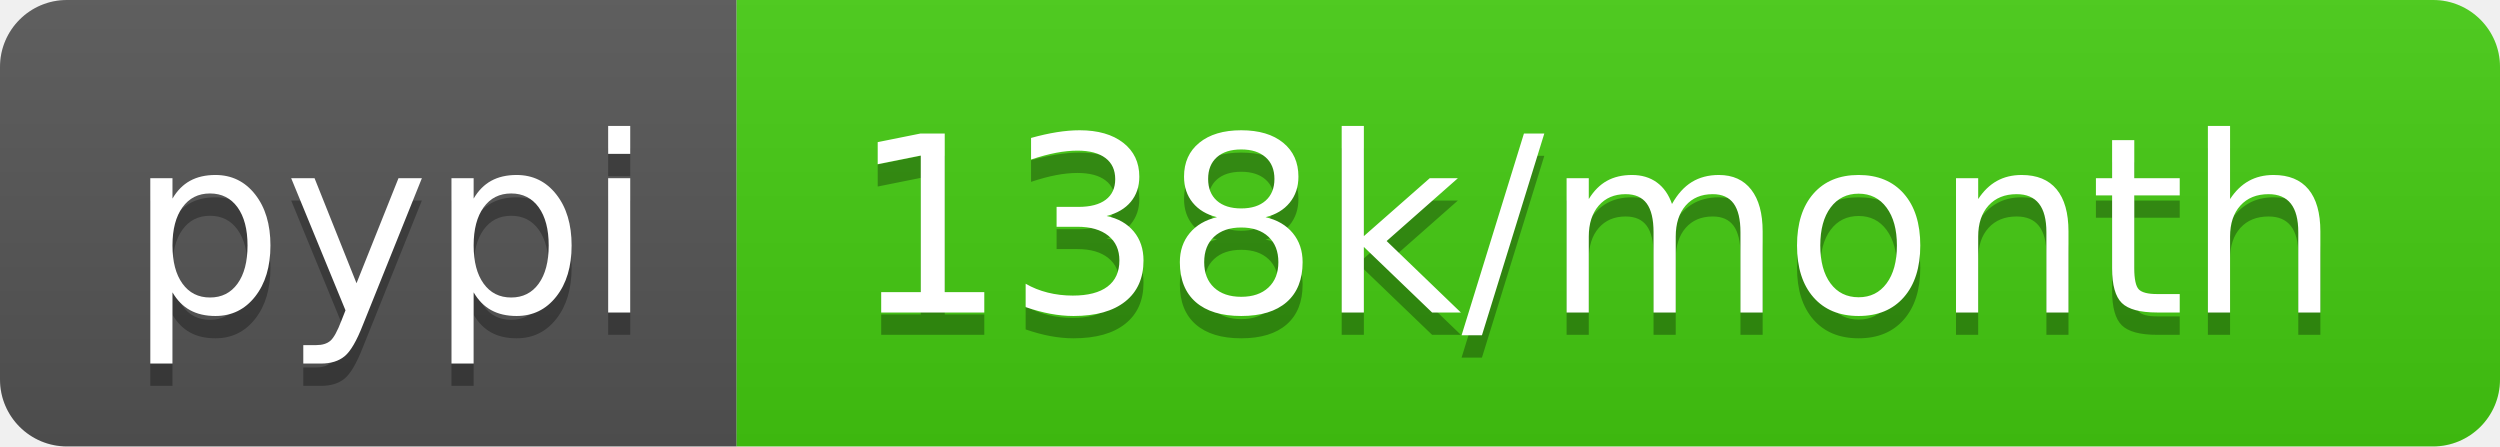
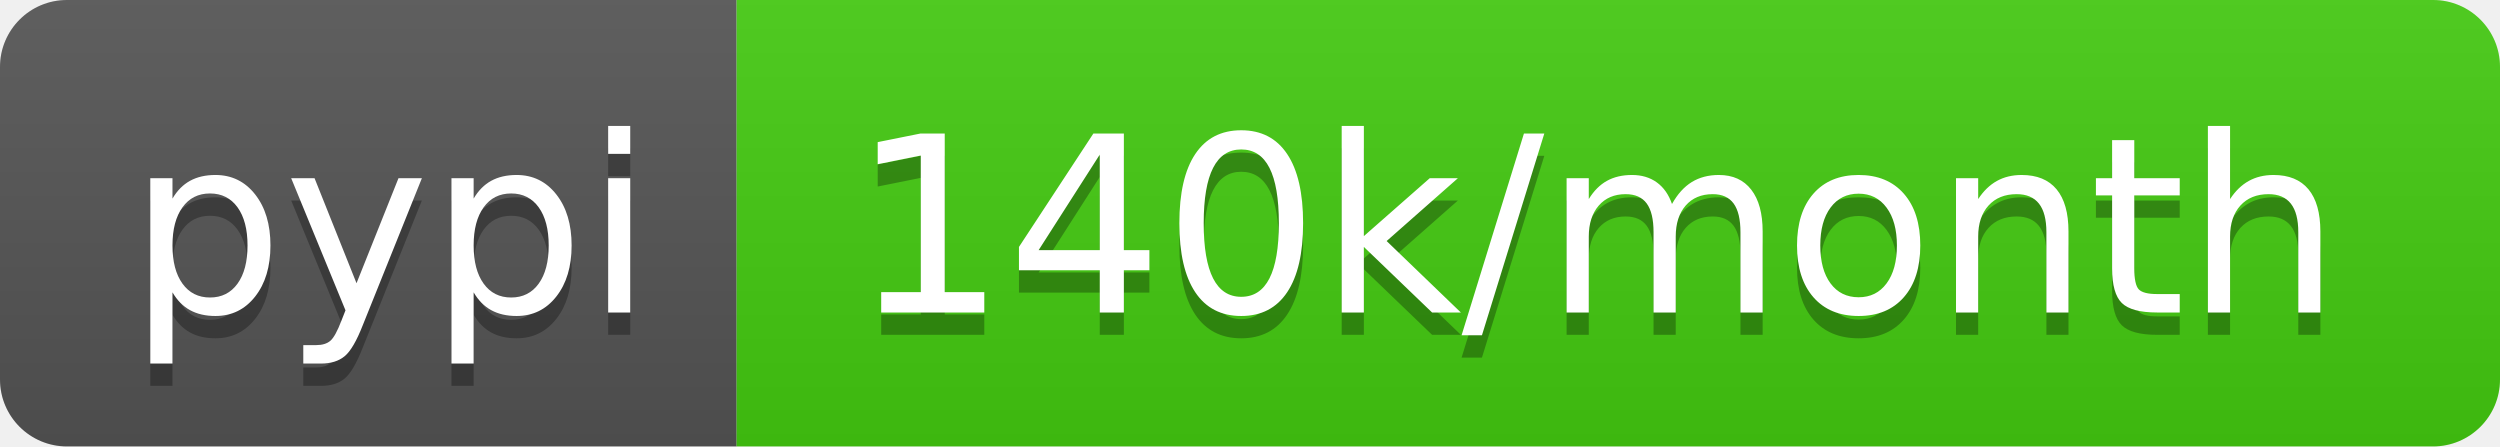
- <svg xmlns="http://www.w3.org/2000/svg" width="112" height="20" role="img" aria-label="pypi: 138k/month">
+ <svg xmlns="http://www.w3.org/2000/svg" width="112" height="20" role="img" aria-label="pypi: 140k/month">
  <linearGradient id="s" x2="0" y2="100%">
    <stop offset="0" stop-color="#bbb" stop-opacity=".1" />
    <stop offset="1" stop-opacity=".1" />
  </linearGradient>
  <clipPath id="r">
    <rect width="112" height="20" rx="3" fill="#fff" />
  </clipPath>
  <g clip-path="url(#r)">
    <rect width="33" height="20" fill="#555" />
    <rect x="33" width="79" height="20" fill="#4c1" />
    <rect width="112" height="20" fill="url(#s)" />
  </g>
  <g fill="#fff" text-anchor="middle" font-family="Verdana,Geneva,DejaVu Sans,sans-serif" text-rendering="geometricPrecision" font-size="110">
    <text aria-hidden="true" x="175" y="150" fill="#010101" fill-opacity=".3" transform="scale(.1)" textLength="230">pypi</text>
    <text x="175" y="140" transform="scale(.1)" fill="#fff" textLength="230">pypi</text>
-     <text aria-hidden="true" x="715" y="150" fill="#010101" fill-opacity=".3" transform="scale(.1)" textLength="690">138k/month</text>
-     <text x="715" y="140" transform="scale(.1)" fill="#fff" textLength="690">138k/month</text>
+     <text aria-hidden="true" x="715" y="150" fill="#010101" fill-opacity=".3" transform="scale(.1)" textLength="690">140k/month</text>
+     <text x="715" y="140" transform="scale(.1)" fill="#fff" textLength="690">140k/month</text>
  </g>
</svg>
